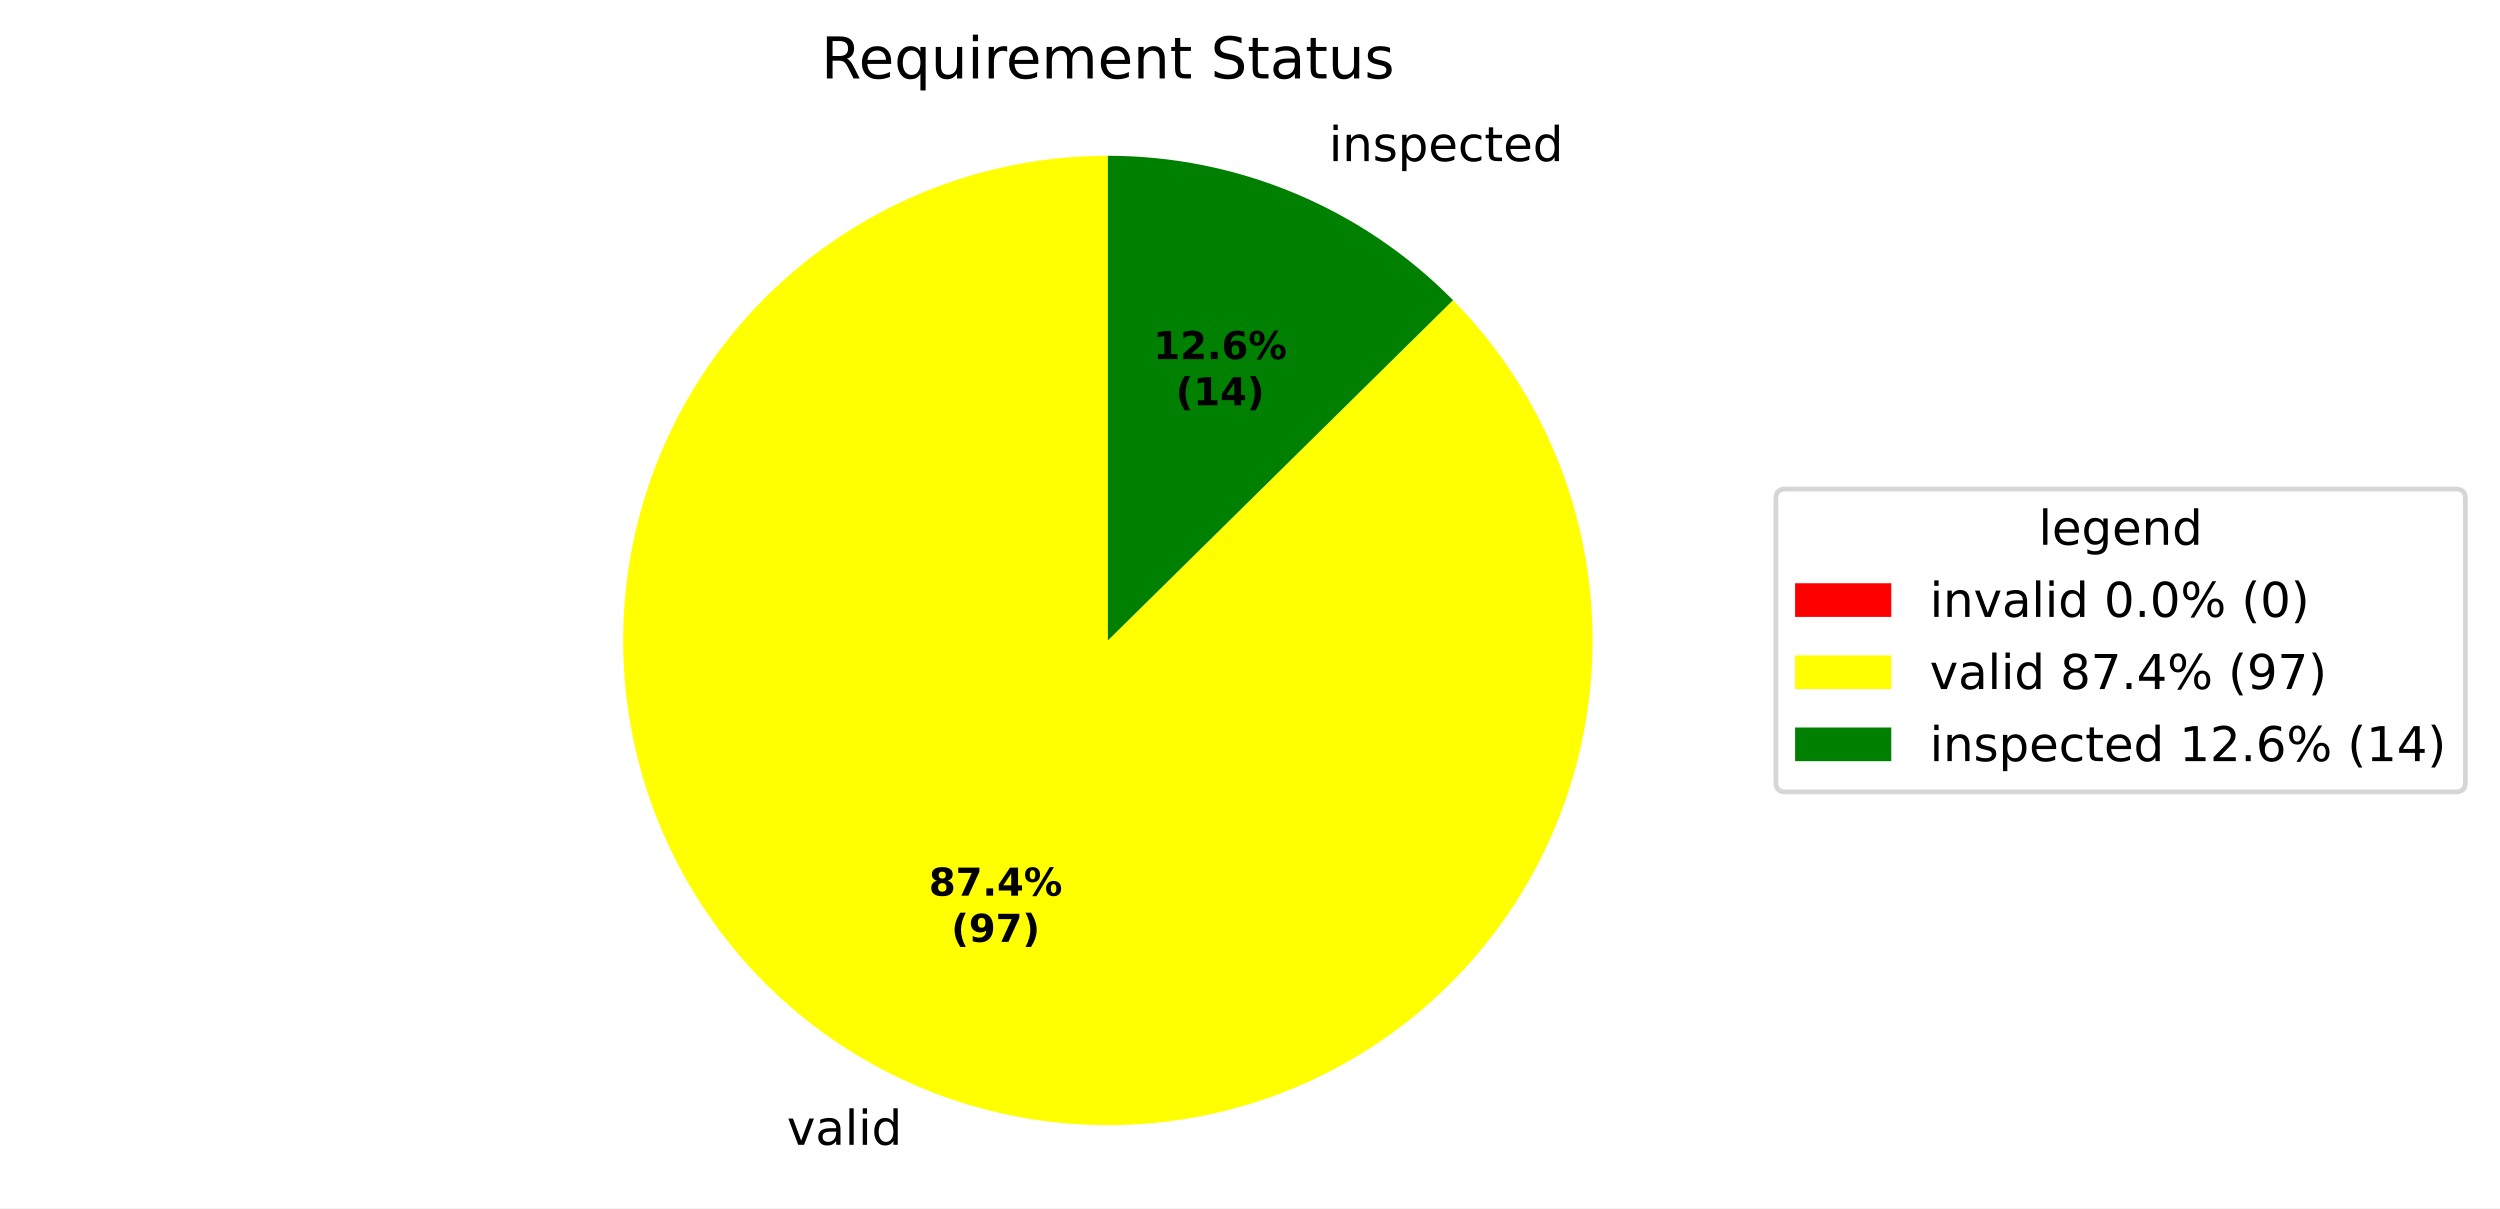
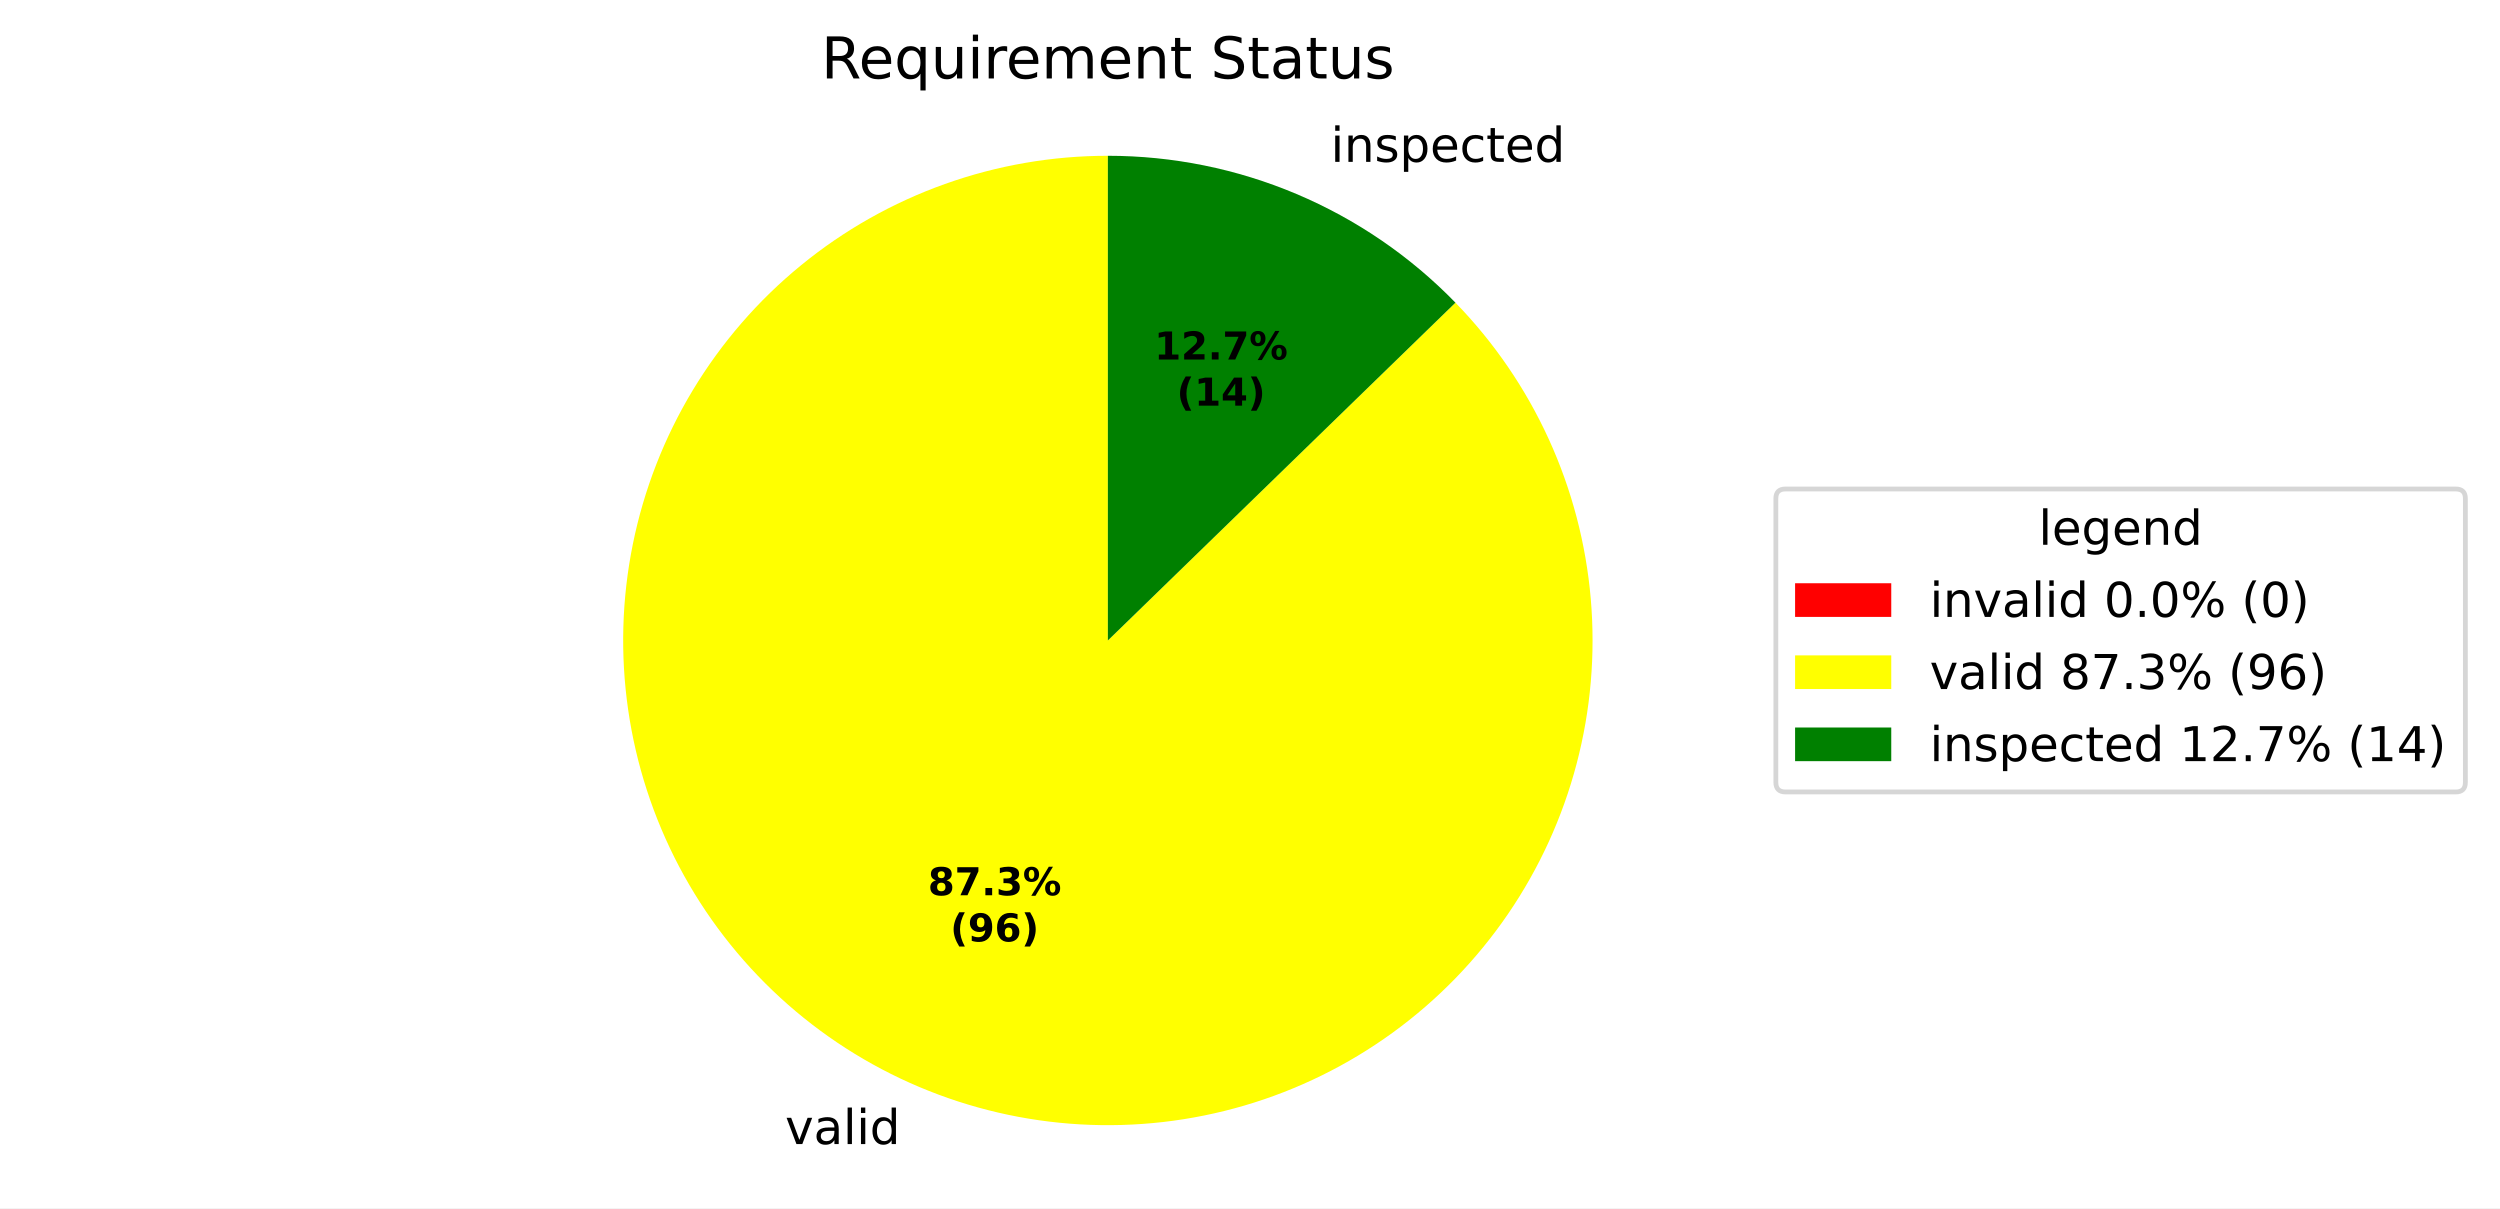
<svg xmlns="http://www.w3.org/2000/svg" xmlns:xlink="http://www.w3.org/1999/xlink" width="519.918pt" height="251.278pt" viewBox="0 0 519.918 251.278" version="1.1">
  <defs>
    <style type="text/css">*{stroke-linejoin: round; stroke-linecap: butt}</style>
  </defs>
  <g id="figure_1">
    <g id="patch_1">
      <path d="M 0 251.278  L 519.918 251.278  L 519.918 0  L 0 0  z " style="fill: #ffffff" />
    </g>
    <g id="axes_1">
      <g id="patch_2">
        <path d="M 230.4 32.398  C 230.4 32.398 230.4 32.398 230.4 32.398  L 230.4 133.198  z " style="fill: #ff0000" />
      </g>
      <g id="patch_3">
-         <path d="M 230.4 32.398  C 218.841 32.398 207.368 34.386 196.483 38.275  C 185.599 42.165 175.464 47.897 166.522 55.222  C 157.581 62.547 149.965 71.356 144.01 81.262  C 138.054 91.168 133.847 102.026 131.572 113.358  C 129.297 124.691 128.988 136.331 130.659 147.768  C 132.329 159.205 135.955 170.271 141.377 180.479  C 146.798 190.687 153.936 199.887 162.476 207.676  C 171.016 215.465 180.833 221.727 191.496 226.188  C 202.159 230.649 213.511 233.243 225.053 233.856  C 236.596 234.469 248.158 233.093 259.234 229.786  C 270.31 226.48 280.735 221.293 290.052 214.453  C 299.369 207.612 307.441 199.22 313.914 189.644  C 320.386 180.067 325.164 169.448 328.037 158.252  C 330.91 147.056 331.836 135.449 330.774 123.939  C 329.712 112.429 326.679 101.187 321.806 90.706  C 316.933 80.224 310.294 70.659 302.179 62.428  L 230.4 133.198  z " style="fill: #ffff00" />
+         <path d="M 230.4 32.398  C 218.857 32.398 207.398 34.381 196.526 38.26  C 185.654 42.139 175.529 47.857 166.592 55.165  C 157.656 62.472 150.041 71.26 144.08 81.145  C 138.119 91.031 133.9 101.867 131.608 113.18  C 129.315 124.494 128.983 136.117 130.626 147.543  C 132.269 158.969 135.862 170.029 141.249 180.238  C 146.636 190.448 153.737 199.656 162.242 207.462  C 170.746 215.267 180.529 221.554 191.162 226.047  C 201.795 230.541 213.121 233.175 224.645 233.834  C 236.17 234.493 247.723 233.167 258.799 229.915  C 269.875 226.663 280.31 221.532 289.649 214.747  C 298.988 207.962 307.092 199.623 313.608 190.094  C 320.123 180.565 324.954 169.988 327.888 158.823  C 330.823 147.659 331.818 136.073 330.83 124.572  C 329.842 113.071 326.886 101.825 322.091 91.324  C 317.296 80.824 310.732 71.225 302.687 62.947  L 230.4 133.198  z " style="fill: #ffff00" />
      </g>
      <g id="patch_4">
-         <path d="M 302.179 62.428  C 292.801 52.916 281.626 45.363 269.304 40.208  C 256.982 35.053 243.757 32.398 230.4 32.398  L 230.4 133.198  z " style="fill: #008000" />
+         <path d="M 302.687 62.947  C 293.293 53.28 282.054 45.596 269.638 40.349  C 257.222 35.102 243.879 32.398 230.4 32.398  L 230.4 133.198  z " style="fill: #008000" />
      </g>
      <g id="matplotlib.axis_1" />
      <g id="matplotlib.axis_2" />
      <g id="text_1">
-         <g transform="translate(160.4762 238.0852) scale(0.1 -0.1)">
+         <g transform="translate(160.108 237.9304) scale(0.1 -0.1)">
          <defs>
            <path id="DejaVuSans-3" transform="scale(0.015625)" />
            <path id="DejaVuSans-59" d="M 191 3500  L 800 3500  L 1894 563  L 2988 3500  L 3597 3500  L 2284 0  L 1503 0  L 191 3500  z " transform="scale(0.015625)" />
            <path id="DejaVuSans-44" d="M 2194 1759  Q 1497 1759 1228 1600  Q 959 1441 959 1056  Q 959 750 1161 570  Q 1363 391 1709 391  Q 2188 391 2477 730  Q 2766 1069 2766 1631  L 2766 1759  L 2194 1759  z M 3341 1997  L 3341 0  L 2766 0  L 2766 531  Q 2569 213 2275 61  Q 1981 -91 1556 -91  Q 1019 -91 701 211  Q 384 513 384 1019  Q 384 1609 779 1909  Q 1175 2209 1959 2209  L 2766 2209  L 2766 2266  Q 2766 2663 2505 2880  Q 2244 3097 1772 3097  Q 1472 3097 1187 3025  Q 903 2953 641 2809  L 641 3341  Q 956 3463 1253 3523  Q 1550 3584 1831 3584  Q 2591 3584 2966 3190  Q 3341 2797 3341 1997  z " transform="scale(0.015625)" />
            <path id="DejaVuSans-4f" d="M 603 4863  L 1178 4863  L 1178 0  L 603 0  L 603 4863  z " transform="scale(0.015625)" />
            <path id="DejaVuSans-4c" d="M 603 3500  L 1178 3500  L 1178 0  L 603 0  L 603 3500  z M 603 4863  L 1178 4863  L 1178 4134  L 603 4134  L 603 4863  z " transform="scale(0.015625)" />
            <path id="DejaVuSans-47" d="M 2906 2969  L 2906 4863  L 3481 4863  L 3481 0  L 2906 0  L 2906 525  Q 2725 213 2448 61  Q 2172 -91 1784 -91  Q 1150 -91 751 415  Q 353 922 353 1747  Q 353 2572 751 3078  Q 1150 3584 1784 3584  Q 2172 3584 2448 3432  Q 2725 3281 2906 2969  z M 947 1747  Q 947 1113 1208 752  Q 1469 391 1925 391  Q 2381 391 2643 752  Q 2906 1113 2906 1747  Q 2906 2381 2643 2742  Q 2381 3103 1925 3103  Q 1469 3103 1208 2742  Q 947 2381 947 1747  z " transform="scale(0.015625)" />
          </defs>
          <use xlink:href="#DejaVuSans-3" />
          <use xlink:href="#DejaVuSans-59" transform="translate(31.78125 0)" />
          <use xlink:href="#DejaVuSans-44" transform="translate(90.96875 0)" />
          <use xlink:href="#DejaVuSans-4f" transform="translate(152.25 0)" />
          <use xlink:href="#DejaVuSans-4c" transform="translate(180.0312 0)" />
          <use xlink:href="#DejaVuSans-47" transform="translate(207.8125 0)" />
        </g>
      </g>
      <g id="text_2">
-         <g transform="translate(273.1941 33.50717) scale(0.1 -0.1)">
+         <g transform="translate(273.5623 33.66198) scale(0.1 -0.1)">
          <defs>
            <path id="DejaVuSans-51" d="M 3513 2113  L 3513 0  L 2938 0  L 2938 2094  Q 2938 2591 2744 2837  Q 2550 3084 2163 3084  Q 1697 3084 1428 2787  Q 1159 2491 1159 1978  L 1159 0  L 581 0  L 581 3500  L 1159 3500  L 1159 2956  Q 1366 3272 1645 3428  Q 1925 3584 2291 3584  Q 2894 3584 3203 3211  Q 3513 2838 3513 2113  z " transform="scale(0.015625)" />
            <path id="DejaVuSans-56" d="M 2834 3397  L 2834 2853  Q 2591 2978 2328 3040  Q 2066 3103 1784 3103  Q 1356 3103 1142 2972  Q 928 2841 928 2578  Q 928 2378 1081 2264  Q 1234 2150 1697 2047  L 1894 2003  Q 2506 1872 2764 1633  Q 3022 1394 3022 966  Q 3022 478 2636 193  Q 2250 -91 1575 -91  Q 1294 -91 989 -36  Q 684 19 347 128  L 347 722  Q 666 556 975 473  Q 1284 391 1588 391  Q 1994 391 2212 530  Q 2431 669 2431 922  Q 2431 1156 2273 1281  Q 2116 1406 1581 1522  L 1381 1569  Q 847 1681 609 1914  Q 372 2147 372 2553  Q 372 3047 722 3315  Q 1072 3584 1716 3584  Q 2034 3584 2315 3537  Q 2597 3491 2834 3397  z " transform="scale(0.015625)" />
            <path id="DejaVuSans-53" d="M 1159 525  L 1159 -1331  L 581 -1331  L 581 3500  L 1159 3500  L 1159 2969  Q 1341 3281 1617 3432  Q 1894 3584 2278 3584  Q 2916 3584 3314 3078  Q 3713 2572 3713 1747  Q 3713 922 3314 415  Q 2916 -91 2278 -91  Q 1894 -91 1617 61  Q 1341 213 1159 525  z M 3116 1747  Q 3116 2381 2855 2742  Q 2594 3103 2138 3103  Q 1681 3103 1420 2742  Q 1159 2381 1159 1747  Q 1159 1113 1420 752  Q 1681 391 2138 391  Q 2594 391 2855 752  Q 3116 1113 3116 1747  z " transform="scale(0.015625)" />
            <path id="DejaVuSans-48" d="M 3597 1894  L 3597 1613  L 953 1613  Q 991 1019 1311 708  Q 1631 397 2203 397  Q 2534 397 2845 478  Q 3156 559 3463 722  L 3463 178  Q 3153 47 2828 -22  Q 2503 -91 2169 -91  Q 1331 -91 842 396  Q 353 884 353 1716  Q 353 2575 817 3079  Q 1281 3584 2069 3584  Q 2775 3584 3186 3129  Q 3597 2675 3597 1894  z M 3022 2063  Q 3016 2534 2758 2815  Q 2500 3097 2075 3097  Q 1594 3097 1305 2825  Q 1016 2553 972 2059  L 3022 2063  z " transform="scale(0.015625)" />
            <path id="DejaVuSans-46" d="M 3122 3366  L 3122 2828  Q 2878 2963 2633 3030  Q 2388 3097 2138 3097  Q 1578 3097 1268 2742  Q 959 2388 959 1747  Q 959 1106 1268 751  Q 1578 397 2138 397  Q 2388 397 2633 464  Q 2878 531 3122 666  L 3122 134  Q 2881 22 2623 -34  Q 2366 -91 2075 -91  Q 1284 -91 818 406  Q 353 903 353 1747  Q 353 2603 823 3093  Q 1294 3584 2113 3584  Q 2378 3584 2631 3529  Q 2884 3475 3122 3366  z " transform="scale(0.015625)" />
            <path id="DejaVuSans-57" d="M 1172 4494  L 1172 3500  L 2356 3500  L 2356 3053  L 1172 3053  L 1172 1153  Q 1172 725 1289 603  Q 1406 481 1766 481  L 2356 481  L 2356 0  L 1766 0  Q 1100 0 847 248  Q 594 497 594 1153  L 594 3053  L 172 3053  L 172 3500  L 594 3500  L 594 4494  L 1172 4494  z " transform="scale(0.015625)" />
          </defs>
          <use xlink:href="#DejaVuSans-3" />
          <use xlink:href="#DejaVuSans-4c" transform="translate(31.78125 0)" />
          <use xlink:href="#DejaVuSans-51" transform="translate(59.5625 0)" />
          <use xlink:href="#DejaVuSans-56" transform="translate(122.9375 0)" />
          <use xlink:href="#DejaVuSans-53" transform="translate(175.0312 0)" />
          <use xlink:href="#DejaVuSans-48" transform="translate(238.5156 0)" />
          <use xlink:href="#DejaVuSans-46" transform="translate(300.0469 0)" />
          <use xlink:href="#DejaVuSans-57" transform="translate(355.0312 0)" />
          <use xlink:href="#DejaVuSans-48" transform="translate(394.2344 0)" />
          <use xlink:href="#DejaVuSans-47" transform="translate(455.7656 0)" />
        </g>
      </g>
      <g id="text_3">
-         <g transform="translate(193.1809 186.2695) scale(0.08 -0.08)">
+         <g transform="translate(192.9801 186.185) scale(0.08 -0.08)">
          <defs>
            <path id="DejaVuSans-Bold-1b" d="M 2228 2088  Q 1891 2088 1709 1903  Q 1528 1719 1528 1375  Q 1528 1031 1709 848  Q 1891 666 2228 666  Q 2563 666 2741 848  Q 2919 1031 2919 1375  Q 2919 1722 2741 1905  Q 2563 2088 2228 2088  z M 1350 2484  Q 925 2613 709 2878  Q 494 3144 494 3541  Q 494 4131 934 4440  Q 1375 4750 2228 4750  Q 3075 4750 3515 4442  Q 3956 4134 3956 3541  Q 3956 3144 3739 2878  Q 3522 2613 3097 2484  Q 3572 2353 3814 2058  Q 4056 1763 4056 1313  Q 4056 619 3595 264  Q 3134 -91 2228 -91  Q 1319 -91 855 264  Q 391 619 391 1313  Q 391 1763 633 2058  Q 875 2353 1350 2484  z M 1631 3419  Q 1631 3141 1786 2991  Q 1941 2841 2228 2841  Q 2509 2841 2662 2991  Q 2816 3141 2816 3419  Q 2816 3697 2662 3845  Q 2509 3994 2228 3994  Q 1941 3994 1786 3844  Q 1631 3694 1631 3419  z " transform="scale(0.015625)" />
            <path id="DejaVuSans-Bold-1a" d="M 428 4666  L 3944 4666  L 3944 3988  L 2125 0  L 953 0  L 2675 3781  L 428 3781  L 428 4666  z " transform="scale(0.015625)" />
            <path id="DejaVuSans-Bold-11" d="M 653 1209  L 1778 1209  L 1778 0  L 653 0  L 653 1209  z " transform="scale(0.015625)" />
-             <path id="DejaVuSans-Bold-17" d="M 2356 3675  L 1038 1722  L 2356 1722  L 2356 3675  z M 2156 4666  L 3494 4666  L 3494 1722  L 4159 1722  L 4159 850  L 3494 850  L 3494 0  L 2356 0  L 2356 850  L 288 850  L 288 1881  L 2156 4666  z " transform="scale(0.015625)" />
+             <path id="DejaVuSans-Bold-16" d="M 2981 2516  Q 3453 2394 3698 2092  Q 3944 1791 3944 1325  Q 3944 631 3412 270  Q 2881 -91 1863 -91  Q 1503 -91 1142 -33  Q 781 25 428 141  L 428 1069  Q 766 900 1098 814  Q 1431 728 1753 728  Q 2231 728 2486 893  Q 2741 1059 2741 1369  Q 2741 1688 2480 1852  Q 2219 2016 1709 2016  L 1228 2016  L 1228 2791  L 1734 2791  Q 2188 2791 2409 2933  Q 2631 3075 2631 3366  Q 2631 3634 2415 3781  Q 2200 3928 1806 3928  Q 1516 3928 1219 3862  Q 922 3797 628 3669  L 628 4550  Q 984 4650 1334 4700  Q 1684 4750 2022 4750  Q 2931 4750 3382 4451  Q 3834 4153 3834 3553  Q 3834 3144 3618 2883  Q 3403 2622 2981 2516  z " transform="scale(0.015625)" />
            <path id="DejaVuSans-Bold-8" d="M 4959 1925  Q 4738 1925 4616 1733  Q 4494 1541 4494 1184  Q 4494 825 4614 633  Q 4734 441 4959 441  Q 5184 441 5303 633  Q 5422 825 5422 1184  Q 5422 1541 5301 1733  Q 5181 1925 4959 1925  z M 4959 2450  Q 5541 2450 5875 2112  Q 6209 1775 6209 1184  Q 6209 594 5875 251  Q 5541 -91 4959 -91  Q 4378 -91 4042 251  Q 3706 594 3706 1184  Q 3706 1772 4042 2111  Q 4378 2450 4959 2450  z M 2094 -91  L 1403 -91  L 4319 4750  L 5013 4750  L 2094 -91  z M 1453 4750  Q 2034 4750 2367 4411  Q 2700 4072 2700 3481  Q 2700 2891 2367 2550  Q 2034 2209 1453 2209  Q 872 2209 539 2550  Q 206 2891 206 3481  Q 206 4072 539 4411  Q 872 4750 1453 4750  z M 1453 4225  Q 1228 4225 1106 4031  Q 984 3838 984 3481  Q 984 3122 1106 2926  Q 1228 2731 1453 2731  Q 1678 2731 1798 2926  Q 1919 3122 1919 3481  Q 1919 3838 1797 4031  Q 1675 4225 1453 4225  z " transform="scale(0.015625)" />
          </defs>
          <use xlink:href="#DejaVuSans-Bold-1b" />
          <use xlink:href="#DejaVuSans-Bold-1a" transform="translate(69.57812 0)" />
          <use xlink:href="#DejaVuSans-Bold-11" transform="translate(139.1562 0)" />
-           <use xlink:href="#DejaVuSans-Bold-17" transform="translate(177.1406 0)" />
+           <use xlink:href="#DejaVuSans-Bold-16" transform="translate(177.1406 0)" />
          <use xlink:href="#DejaVuSans-Bold-8" transform="translate(246.7188 0)" />
        </g>
-         <g transform="translate(197.8353 195.871) scale(0.08 -0.08)">
+         <g transform="translate(197.6344 195.7866) scale(0.08 -0.08)">
          <defs>
            <path id="DejaVuSans-Bold-b" d="M 2413 -844  L 1484 -844  Q 1006 -72 778 623  Q 550 1319 550 2003  Q 550 2688 779 3389  Q 1009 4091 1484 4856  L 2413 4856  Q 2013 4116 1813 3408  Q 1613 2700 1613 2009  Q 1613 1319 1811 609  Q 2009 -100 2413 -844  z " transform="scale(0.015625)" />
            <path id="DejaVuSans-Bold-1c" d="M 641 103  L 641 966  Q 928 831 1190 764  Q 1453 697 1709 697  Q 2247 697 2547 995  Q 2847 1294 2900 1881  Q 2688 1725 2447 1647  Q 2206 1569 1925 1569  Q 1209 1569 770 1986  Q 331 2403 331 3084  Q 331 3838 820 4291  Q 1309 4744 2131 4744  Q 3044 4744 3544 4128  Q 4044 3513 4044 2388  Q 4044 1231 3459 570  Q 2875 -91 1856 -91  Q 1528 -91 1228 -42  Q 928 6 641 103  z M 2125 2350  Q 2441 2350 2600 2554  Q 2759 2759 2759 3169  Q 2759 3575 2600 3781  Q 2441 3988 2125 3988  Q 1809 3988 1650 3781  Q 1491 3575 1491 3169  Q 1491 2759 1650 2554  Q 1809 2350 2125 2350  z " transform="scale(0.015625)" />
+             <path id="DejaVuSans-Bold-19" d="M 2316 2303  Q 2000 2303 1842 2098  Q 1684 1894 1684 1484  Q 1684 1075 1842 870  Q 2000 666 2316 666  Q 2634 666 2792 870  Q 2950 1075 2950 1484  Q 2950 1894 2792 2098  Q 2634 2303 2316 2303  z M 3803 4544  L 3803 3681  Q 3506 3822 3243 3889  Q 2981 3956 2731 3956  Q 2194 3956 1894 3657  Q 1594 3359 1544 2772  Q 1750 2925 1990 3001  Q 2231 3078 2516 3078  Q 3231 3078 3670 2659  Q 4109 2241 4109 1563  Q 4109 813 3618 361  Q 3128 -91 2303 -91  Q 1394 -91 895 523  Q 397 1138 397 2266  Q 397 3422 980 4083  Q 1563 4744 2578 4744  Q 2900 4744 3203 4694  Q 3506 4644 3803 4544  z " transform="scale(0.015625)" />
            <path id="DejaVuSans-Bold-c" d="M 513 -844  Q 913 -100 1113 609  Q 1313 1319 1313 2009  Q 1313 2700 1113 3408  Q 913 4116 513 4856  L 1441 4856  Q 1916 4091 2145 3389  Q 2375 2688 2375 2003  Q 2375 1319 2147 623  Q 1919 -72 1441 -844  L 513 -844  z " transform="scale(0.015625)" />
          </defs>
          <use xlink:href="#DejaVuSans-Bold-b" />
          <use xlink:href="#DejaVuSans-Bold-1c" transform="translate(45.70312 0)" />
-           <use xlink:href="#DejaVuSans-Bold-1a" transform="translate(115.2812 0)" />
+           <use xlink:href="#DejaVuSans-Bold-19" transform="translate(115.2812 0)" />
          <use xlink:href="#DejaVuSans-Bold-c" transform="translate(184.8594 0)" />
        </g>
      </g>
      <g id="text_4">
-         <g transform="translate(239.8654 74.68147) scale(0.08 -0.08)">
+         <g transform="translate(240.0662 74.76591) scale(0.08 -0.08)">
          <defs>
            <path id="DejaVuSans-Bold-14" d="M 750 831  L 1813 831  L 1813 3847  L 722 3622  L 722 4441  L 1806 4666  L 2950 4666  L 2950 831  L 4013 831  L 4013 0  L 750 0  L 750 831  z " transform="scale(0.015625)" />
            <path id="DejaVuSans-Bold-15" d="M 1844 884  L 3897 884  L 3897 0  L 506 0  L 506 884  L 2209 2388  Q 2438 2594 2547 2791  Q 2656 2988 2656 3200  Q 2656 3528 2436 3728  Q 2216 3928 1850 3928  Q 1569 3928 1234 3808  Q 900 3688 519 3450  L 519 4475  Q 925 4609 1322 4679  Q 1719 4750 2100 4750  Q 2938 4750 3402 4381  Q 3866 4013 3866 3353  Q 3866 2972 3669 2642  Q 3472 2313 2841 1759  L 1844 884  z " transform="scale(0.015625)" />
-             <path id="DejaVuSans-Bold-19" d="M 2316 2303  Q 2000 2303 1842 2098  Q 1684 1894 1684 1484  Q 1684 1075 1842 870  Q 2000 666 2316 666  Q 2634 666 2792 870  Q 2950 1075 2950 1484  Q 2950 1894 2792 2098  Q 2634 2303 2316 2303  z M 3803 4544  L 3803 3681  Q 3506 3822 3243 3889  Q 2981 3956 2731 3956  Q 2194 3956 1894 3657  Q 1594 3359 1544 2772  Q 1750 2925 1990 3001  Q 2231 3078 2516 3078  Q 3231 3078 3670 2659  Q 4109 2241 4109 1563  Q 4109 813 3618 361  Q 3128 -91 2303 -91  Q 1394 -91 895 523  Q 397 1138 397 2266  Q 397 3422 980 4083  Q 1563 4744 2578 4744  Q 2900 4744 3203 4694  Q 3506 4644 3803 4544  z " transform="scale(0.015625)" />
          </defs>
          <use xlink:href="#DejaVuSans-Bold-14" />
          <use xlink:href="#DejaVuSans-Bold-15" transform="translate(69.57812 0)" />
          <use xlink:href="#DejaVuSans-Bold-11" transform="translate(139.1562 0)" />
-           <use xlink:href="#DejaVuSans-Bold-19" transform="translate(177.1406 0)" />
+           <use xlink:href="#DejaVuSans-Bold-1a" transform="translate(177.1406 0)" />
          <use xlink:href="#DejaVuSans-Bold-8" transform="translate(246.7188 0)" />
        </g>
-         <g transform="translate(244.5197 84.28303) scale(0.08 -0.08)">
+         <g transform="translate(244.7206 84.36747) scale(0.08 -0.08)">
+           <defs>
+             <path id="DejaVuSans-Bold-17" d="M 2356 3675  L 1038 1722  L 2356 1722  L 2356 3675  z M 2156 4666  L 3494 4666  L 3494 1722  L 4159 1722  L 4159 850  L 3494 850  L 3494 0  L 2356 0  L 2356 850  L 288 850  L 288 1881  L 2156 4666  z " transform="scale(0.015625)" />
+           </defs>
          <use xlink:href="#DejaVuSans-Bold-b" />
          <use xlink:href="#DejaVuSans-Bold-14" transform="translate(45.70312 0)" />
          <use xlink:href="#DejaVuSans-Bold-17" transform="translate(115.2812 0)" />
          <use xlink:href="#DejaVuSans-Bold-c" transform="translate(184.8594 0)" />
        </g>
      </g>
      <g id="text_5">
        <g transform="translate(170.7872 16.31812) scale(0.12 -0.12)">
          <defs>
            <path id="DejaVuSans-35" d="M 2841 2188  Q 3044 2119 3236 1894  Q 3428 1669 3622 1275  L 4263 0  L 3584 0  L 2988 1197  Q 2756 1666 2539 1819  Q 2322 1972 1947 1972  L 1259 1972  L 1259 0  L 628 0  L 628 4666  L 2053 4666  Q 2853 4666 3247 4331  Q 3641 3997 3641 3322  Q 3641 2881 3436 2590  Q 3231 2300 2841 2188  z M 1259 4147  L 1259 2491  L 2053 2491  Q 2509 2491 2742 2702  Q 2975 2913 2975 3322  Q 2975 3731 2742 3939  Q 2509 4147 2053 4147  L 1259 4147  z " transform="scale(0.015625)" />
            <path id="DejaVuSans-54" d="M 947 1747  Q 947 1113 1208 752  Q 1469 391 1925 391  Q 2381 391 2643 752  Q 2906 1113 2906 1747  Q 2906 2381 2643 2742  Q 2381 3103 1925 3103  Q 1469 3103 1208 2742  Q 947 2381 947 1747  z M 2906 525  Q 2725 213 2448 61  Q 2172 -91 1784 -91  Q 1150 -91 751 415  Q 353 922 353 1747  Q 353 2572 751 3078  Q 1150 3584 1784 3584  Q 2172 3584 2448 3432  Q 2725 3281 2906 2969  L 2906 3500  L 3481 3500  L 3481 -1331  L 2906 -1331  L 2906 525  z " transform="scale(0.015625)" />
            <path id="DejaVuSans-58" d="M 544 1381  L 544 3500  L 1119 3500  L 1119 1403  Q 1119 906 1312 657  Q 1506 409 1894 409  Q 2359 409 2629 706  Q 2900 1003 2900 1516  L 2900 3500  L 3475 3500  L 3475 0  L 2900 0  L 2900 538  Q 2691 219 2414 64  Q 2138 -91 1772 -91  Q 1169 -91 856 284  Q 544 659 544 1381  z M 1991 3584  L 1991 3584  z " transform="scale(0.015625)" />
            <path id="DejaVuSans-55" d="M 2631 2963  Q 2534 3019 2420 3045  Q 2306 3072 2169 3072  Q 1681 3072 1420 2755  Q 1159 2438 1159 1844  L 1159 0  L 581 0  L 581 3500  L 1159 3500  L 1159 2956  Q 1341 3275 1631 3429  Q 1922 3584 2338 3584  Q 2397 3584 2469 3576  Q 2541 3569 2628 3553  L 2631 2963  z " transform="scale(0.015625)" />
            <path id="DejaVuSans-50" d="M 3328 2828  Q 3544 3216 3844 3400  Q 4144 3584 4550 3584  Q 5097 3584 5394 3201  Q 5691 2819 5691 2113  L 5691 0  L 5113 0  L 5113 2094  Q 5113 2597 4934 2840  Q 4756 3084 4391 3084  Q 3944 3084 3684 2787  Q 3425 2491 3425 1978  L 3425 0  L 2847 0  L 2847 2094  Q 2847 2600 2669 2842  Q 2491 3084 2119 3084  Q 1678 3084 1418 2786  Q 1159 2488 1159 1978  L 1159 0  L 581 0  L 581 3500  L 1159 3500  L 1159 2956  Q 1356 3278 1631 3431  Q 1906 3584 2284 3584  Q 2666 3584 2933 3390  Q 3200 3197 3328 2828  z " transform="scale(0.015625)" />
            <path id="DejaVuSans-36" d="M 3425 4513  L 3425 3897  Q 3066 4069 2747 4153  Q 2428 4238 2131 4238  Q 1616 4238 1336 4038  Q 1056 3838 1056 3469  Q 1056 3159 1242 3001  Q 1428 2844 1947 2747  L 2328 2669  Q 3034 2534 3370 2195  Q 3706 1856 3706 1288  Q 3706 609 3251 259  Q 2797 -91 1919 -91  Q 1588 -91 1214 -16  Q 841 59 441 206  L 441 856  Q 825 641 1194 531  Q 1563 422 1919 422  Q 2459 422 2753 634  Q 3047 847 3047 1241  Q 3047 1584 2836 1778  Q 2625 1972 2144 2069  L 1759 2144  Q 1053 2284 737 2584  Q 422 2884 422 3419  Q 422 4038 858 4394  Q 1294 4750 2059 4750  Q 2388 4750 2728 4690  Q 3069 4631 3425 4513  z " transform="scale(0.015625)" />
          </defs>
          <use xlink:href="#DejaVuSans-35" />
          <use xlink:href="#DejaVuSans-48" transform="translate(65 0)" />
          <use xlink:href="#DejaVuSans-54" transform="translate(126.5312 0)" />
          <use xlink:href="#DejaVuSans-58" transform="translate(190.0156 0)" />
          <use xlink:href="#DejaVuSans-4c" transform="translate(253.3906 0)" />
          <use xlink:href="#DejaVuSans-55" transform="translate(281.1719 0)" />
          <use xlink:href="#DejaVuSans-48" transform="translate(320.0781 0)" />
          <use xlink:href="#DejaVuSans-50" transform="translate(381.6094 0)" />
          <use xlink:href="#DejaVuSans-48" transform="translate(479.0156 0)" />
          <use xlink:href="#DejaVuSans-51" transform="translate(540.5469 0)" />
          <use xlink:href="#DejaVuSans-57" transform="translate(603.9219 0)" />
          <use xlink:href="#DejaVuSans-3" transform="translate(643.125 0)" />
          <use xlink:href="#DejaVuSans-36" transform="translate(674.9062 0)" />
          <use xlink:href="#DejaVuSans-57" transform="translate(738.3906 0)" />
          <use xlink:href="#DejaVuSans-44" transform="translate(777.5938 0)" />
          <use xlink:href="#DejaVuSans-57" transform="translate(838.875 0)" />
          <use xlink:href="#DejaVuSans-58" transform="translate(878.0781 0)" />
          <use xlink:href="#DejaVuSans-56" transform="translate(941.4531 0)" />
        </g>
      </g>
      <g id="legend_1">
        <g id="patch_5">
          <path d="M 371.32 164.7  L 510.718 164.7  Q 512.718 164.7 512.718 162.7  L 512.718 103.697  Q 512.718 101.697 510.718 101.697  L 371.32 101.697  Q 369.32 101.697 369.32 103.697  L 369.32 162.7  Q 369.32 164.7 371.32 164.7  z " style="fill: #ffffff; opacity: 0.8; stroke: #cccccc; stroke-linejoin: miter" />
        </g>
        <g id="text_6">
          <g transform="translate(423.9598 113.295) scale(0.1 -0.1)">
            <defs>
              <path id="DejaVuSans-4a" d="M 2906 1791  Q 2906 2416 2648 2759  Q 2391 3103 1925 3103  Q 1463 3103 1205 2759  Q 947 2416 947 1791  Q 947 1169 1205 825  Q 1463 481 1925 481  Q 2391 481 2648 825  Q 2906 1169 2906 1791  z M 3481 434  Q 3481 -459 3084 -895  Q 2688 -1331 1869 -1331  Q 1566 -1331 1297 -1286  Q 1028 -1241 775 -1147  L 775 -588  Q 1028 -725 1275 -790  Q 1522 -856 1778 -856  Q 2344 -856 2625 -561  Q 2906 -266 2906 331  L 2906 616  Q 2728 306 2450 153  Q 2172 0 1784 0  Q 1141 0 747 490  Q 353 981 353 1791  Q 353 2603 747 3093  Q 1141 3584 1784 3584  Q 2172 3584 2450 3431  Q 2728 3278 2906 2969  L 2906 3500  L 3481 3500  L 3481 434  z " transform="scale(0.015625)" />
            </defs>
            <use xlink:href="#DejaVuSans-4f" />
            <use xlink:href="#DejaVuSans-48" transform="translate(27.78125 0)" />
            <use xlink:href="#DejaVuSans-4a" transform="translate(89.3125 0)" />
            <use xlink:href="#DejaVuSans-48" transform="translate(152.7969 0)" />
            <use xlink:href="#DejaVuSans-51" transform="translate(214.3281 0)" />
            <use xlink:href="#DejaVuSans-47" transform="translate(277.7031 0)" />
          </g>
        </g>
        <g id="patch_6">
          <path d="M 373.32 128.296  L 393.32 128.296  L 393.32 121.296  L 373.32 121.296  z " style="fill: #ff0000" />
        </g>
        <g id="text_7">
          <g transform="translate(401.32 128.2958) scale(0.1 -0.1)">
            <defs>
              <path id="DejaVuSans-13" d="M 2034 4250  Q 1547 4250 1301 3770  Q 1056 3291 1056 2328  Q 1056 1369 1301 889  Q 1547 409 2034 409  Q 2525 409 2770 889  Q 3016 1369 3016 2328  Q 3016 3291 2770 3770  Q 2525 4250 2034 4250  z M 2034 4750  Q 2819 4750 3233 4129  Q 3647 3509 3647 2328  Q 3647 1150 3233 529  Q 2819 -91 2034 -91  Q 1250 -91 836 529  Q 422 1150 422 2328  Q 422 3509 836 4129  Q 1250 4750 2034 4750  z " transform="scale(0.015625)" />
              <path id="DejaVuSans-11" d="M 684 794  L 1344 794  L 1344 0  L 684 0  L 684 794  z " transform="scale(0.015625)" />
              <path id="DejaVuSans-8" d="M 4653 2053  Q 4381 2053 4226 1822  Q 4072 1591 4072 1178  Q 4072 772 4226 539  Q 4381 306 4653 306  Q 4919 306 5073 539  Q 5228 772 5228 1178  Q 5228 1588 5073 1820  Q 4919 2053 4653 2053  z M 4653 2450  Q 5147 2450 5437 2106  Q 5728 1763 5728 1178  Q 5728 594 5436 251  Q 5144 -91 4653 -91  Q 4153 -91 3862 251  Q 3572 594 3572 1178  Q 3572 1766 3864 2108  Q 4156 2450 4653 2450  z M 1428 4353  Q 1159 4353 1004 4120  Q 850 3888 850 3481  Q 850 3069 1003 2837  Q 1156 2606 1428 2606  Q 1700 2606 1854 2837  Q 2009 3069 2009 3481  Q 2009 3884 1853 4118  Q 1697 4353 1428 4353  z M 4250 4750  L 4750 4750  L 1831 -91  L 1331 -91  L 4250 4750  z M 1428 4750  Q 1922 4750 2215 4408  Q 2509 4066 2509 3481  Q 2509 2891 2217 2550  Q 1925 2209 1428 2209  Q 931 2209 642 2551  Q 353 2894 353 3481  Q 353 4063 643 4406  Q 934 4750 1428 4750  z " transform="scale(0.015625)" />
              <path id="DejaVuSans-b" d="M 1984 4856  Q 1566 4138 1362 3434  Q 1159 2731 1159 2009  Q 1159 1288 1364 580  Q 1569 -128 1984 -844  L 1484 -844  Q 1016 -109 783 600  Q 550 1309 550 2009  Q 550 2706 781 3412  Q 1013 4119 1484 4856  L 1984 4856  z " transform="scale(0.015625)" />
              <path id="DejaVuSans-c" d="M 513 4856  L 1013 4856  Q 1481 4119 1714 3412  Q 1947 2706 1947 2009  Q 1947 1309 1714 600  Q 1481 -109 1013 -844  L 513 -844  Q 928 -128 1133 580  Q 1338 1288 1338 2009  Q 1338 2731 1133 3434  Q 928 4138 513 4856  z " transform="scale(0.015625)" />
            </defs>
            <use xlink:href="#DejaVuSans-4c" />
            <use xlink:href="#DejaVuSans-51" transform="translate(27.78125 0)" />
            <use xlink:href="#DejaVuSans-59" transform="translate(91.15625 0)" />
            <use xlink:href="#DejaVuSans-44" transform="translate(150.3438 0)" />
            <use xlink:href="#DejaVuSans-4f" transform="translate(211.625 0)" />
            <use xlink:href="#DejaVuSans-4c" transform="translate(239.4062 0)" />
            <use xlink:href="#DejaVuSans-47" transform="translate(267.1875 0)" />
            <use xlink:href="#DejaVuSans-3" transform="translate(330.6719 0)" />
            <use xlink:href="#DejaVuSans-13" transform="translate(362.4531 0)" />
            <use xlink:href="#DejaVuSans-11" transform="translate(426.0781 0)" />
            <use xlink:href="#DejaVuSans-13" transform="translate(457.8594 0)" />
            <use xlink:href="#DejaVuSans-8" transform="translate(521.4844 0)" />
            <use xlink:href="#DejaVuSans-3" transform="translate(616.5 0)" />
            <use xlink:href="#DejaVuSans-b" transform="translate(648.2812 0)" />
            <use xlink:href="#DejaVuSans-13" transform="translate(687.2969 0)" />
            <use xlink:href="#DejaVuSans-c" transform="translate(750.9219 0)" />
          </g>
        </g>
        <g id="patch_7">
          <path d="M 373.32 143.297  L 393.32 143.297  L 393.32 136.297  L 373.32 136.297  z " style="fill: #ffff00" />
        </g>
        <g id="text_8">
          <g transform="translate(401.32 143.2966) scale(0.1 -0.1)">
            <defs>
              <path id="DejaVuSans-1b" d="M 2034 2216  Q 1584 2216 1326 1975  Q 1069 1734 1069 1313  Q 1069 891 1326 650  Q 1584 409 2034 409  Q 2484 409 2743 651  Q 3003 894 3003 1313  Q 3003 1734 2745 1975  Q 2488 2216 2034 2216  z M 1403 2484  Q 997 2584 770 2862  Q 544 3141 544 3541  Q 544 4100 942 4425  Q 1341 4750 2034 4750  Q 2731 4750 3128 4425  Q 3525 4100 3525 3541  Q 3525 3141 3298 2862  Q 3072 2584 2669 2484  Q 3125 2378 3379 2068  Q 3634 1759 3634 1313  Q 3634 634 3220 271  Q 2806 -91 2034 -91  Q 1263 -91 848 271  Q 434 634 434 1313  Q 434 1759 690 2068  Q 947 2378 1403 2484  z M 1172 3481  Q 1172 3119 1398 2916  Q 1625 2713 2034 2713  Q 2441 2713 2670 2916  Q 2900 3119 2900 3481  Q 2900 3844 2670 4047  Q 2441 4250 2034 4250  Q 1625 4250 1398 4047  Q 1172 3844 1172 3481  z " transform="scale(0.015625)" />
              <path id="DejaVuSans-1a" d="M 525 4666  L 3525 4666  L 3525 4397  L 1831 0  L 1172 0  L 2766 4134  L 525 4134  L 525 4666  z " transform="scale(0.015625)" />
-               <path id="DejaVuSans-17" d="M 2419 4116  L 825 1625  L 2419 1625  L 2419 4116  z M 2253 4666  L 3047 4666  L 3047 1625  L 3713 1625  L 3713 1100  L 3047 1100  L 3047 0  L 2419 0  L 2419 1100  L 313 1100  L 313 1709  L 2253 4666  z " transform="scale(0.015625)" />
+               <path id="DejaVuSans-16" d="M 2597 2516  Q 3050 2419 3304 2112  Q 3559 1806 3559 1356  Q 3559 666 3084 287  Q 2609 -91 1734 -91  Q 1441 -91 1130 -33  Q 819 25 488 141  L 488 750  Q 750 597 1062 519  Q 1375 441 1716 441  Q 2309 441 2620 675  Q 2931 909 2931 1356  Q 2931 1769 2642 2001  Q 2353 2234 1838 2234  L 1294 2234  L 1294 2753  L 1863 2753  Q 2328 2753 2575 2939  Q 2822 3125 2822 3475  Q 2822 3834 2567 4026  Q 2313 4219 1838 4219  Q 1578 4219 1281 4162  Q 984 4106 628 3988  L 628 4550  Q 988 4650 1302 4700  Q 1616 4750 1894 4750  Q 2613 4750 3031 4423  Q 3450 4097 3450 3541  Q 3450 3153 3228 2886  Q 3006 2619 2597 2516  z " transform="scale(0.015625)" />
              <path id="DejaVuSans-1c" d="M 703 97  L 703 672  Q 941 559 1184 500  Q 1428 441 1663 441  Q 2288 441 2617 861  Q 2947 1281 2994 2138  Q 2813 1869 2534 1725  Q 2256 1581 1919 1581  Q 1219 1581 811 2004  Q 403 2428 403 3163  Q 403 3881 828 4315  Q 1253 4750 1959 4750  Q 2769 4750 3195 4129  Q 3622 3509 3622 2328  Q 3622 1225 3098 567  Q 2575 -91 1691 -91  Q 1453 -91 1209 -44  Q 966 3 703 97  z M 1959 2075  Q 2384 2075 2632 2365  Q 2881 2656 2881 3163  Q 2881 3666 2632 3958  Q 2384 4250 1959 4250  Q 1534 4250 1286 3958  Q 1038 3666 1038 3163  Q 1038 2656 1286 2365  Q 1534 2075 1959 2075  z " transform="scale(0.015625)" />
+               <path id="DejaVuSans-19" d="M 2113 2584  Q 1688 2584 1439 2293  Q 1191 2003 1191 1497  Q 1191 994 1439 701  Q 1688 409 2113 409  Q 2538 409 2786 701  Q 3034 994 3034 1497  Q 3034 2003 2786 2293  Q 2538 2584 2113 2584  z M 3366 4563  L 3366 3988  Q 3128 4100 2886 4159  Q 2644 4219 2406 4219  Q 1781 4219 1451 3797  Q 1122 3375 1075 2522  Q 1259 2794 1537 2939  Q 1816 3084 2150 3084  Q 2853 3084 3261 2657  Q 3669 2231 3669 1497  Q 3669 778 3244 343  Q 2819 -91 2113 -91  Q 1303 -91 875 529  Q 447 1150 447 2328  Q 447 3434 972 4092  Q 1497 4750 2381 4750  Q 2619 4750 2861 4703  Q 3103 4656 3366 4563  z " transform="scale(0.015625)" />
            </defs>
            <use xlink:href="#DejaVuSans-59" />
            <use xlink:href="#DejaVuSans-44" transform="translate(59.1875 0)" />
            <use xlink:href="#DejaVuSans-4f" transform="translate(120.4688 0)" />
            <use xlink:href="#DejaVuSans-4c" transform="translate(148.25 0)" />
            <use xlink:href="#DejaVuSans-47" transform="translate(176.0312 0)" />
            <use xlink:href="#DejaVuSans-3" transform="translate(239.5156 0)" />
            <use xlink:href="#DejaVuSans-1b" transform="translate(271.2969 0)" />
            <use xlink:href="#DejaVuSans-1a" transform="translate(334.9219 0)" />
            <use xlink:href="#DejaVuSans-11" transform="translate(398.5469 0)" />
-             <use xlink:href="#DejaVuSans-17" transform="translate(430.3281 0)" />
+             <use xlink:href="#DejaVuSans-16" transform="translate(430.3281 0)" />
            <use xlink:href="#DejaVuSans-8" transform="translate(493.9531 0)" />
            <use xlink:href="#DejaVuSans-3" transform="translate(588.9688 0)" />
            <use xlink:href="#DejaVuSans-b" transform="translate(620.75 0)" />
            <use xlink:href="#DejaVuSans-1c" transform="translate(659.7656 0)" />
-             <use xlink:href="#DejaVuSans-1a" transform="translate(723.3906 0)" />
+             <use xlink:href="#DejaVuSans-19" transform="translate(723.3906 0)" />
            <use xlink:href="#DejaVuSans-c" transform="translate(787.0156 0)" />
          </g>
        </g>
        <g id="patch_8">
          <path d="M 373.32 158.297  L 393.32 158.297  L 393.32 151.297  L 373.32 151.297  z " style="fill: #008000" />
        </g>
        <g id="text_9">
          <g transform="translate(401.32 158.2973) scale(0.1 -0.1)">
            <defs>
              <path id="DejaVuSans-14" d="M 794 531  L 1825 531  L 1825 4091  L 703 3866  L 703 4441  L 1819 4666  L 2450 4666  L 2450 531  L 3481 531  L 3481 0  L 794 0  L 794 531  z " transform="scale(0.015625)" />
              <path id="DejaVuSans-15" d="M 1228 531  L 3431 531  L 3431 0  L 469 0  L 469 531  Q 828 903 1448 1529  Q 2069 2156 2228 2338  Q 2531 2678 2651 2914  Q 2772 3150 2772 3378  Q 2772 3750 2511 3984  Q 2250 4219 1831 4219  Q 1534 4219 1204 4116  Q 875 4013 500 3803  L 500 4441  Q 881 4594 1212 4672  Q 1544 4750 1819 4750  Q 2544 4750 2975 4387  Q 3406 4025 3406 3419  Q 3406 3131 3298 2873  Q 3191 2616 2906 2266  Q 2828 2175 2409 1742  Q 1991 1309 1228 531  z " transform="scale(0.015625)" />
-               <path id="DejaVuSans-19" d="M 2113 2584  Q 1688 2584 1439 2293  Q 1191 2003 1191 1497  Q 1191 994 1439 701  Q 1688 409 2113 409  Q 2538 409 2786 701  Q 3034 994 3034 1497  Q 3034 2003 2786 2293  Q 2538 2584 2113 2584  z M 3366 4563  L 3366 3988  Q 3128 4100 2886 4159  Q 2644 4219 2406 4219  Q 1781 4219 1451 3797  Q 1122 3375 1075 2522  Q 1259 2794 1537 2939  Q 1816 3084 2150 3084  Q 2853 3084 3261 2657  Q 3669 2231 3669 1497  Q 3669 778 3244 343  Q 2819 -91 2113 -91  Q 1303 -91 875 529  Q 447 1150 447 2328  Q 447 3434 972 4092  Q 1497 4750 2381 4750  Q 2619 4750 2861 4703  Q 3103 4656 3366 4563  z " transform="scale(0.015625)" />
+               <path id="DejaVuSans-17" d="M 2419 4116  L 825 1625  L 2419 1625  L 2419 4116  z M 2253 4666  L 3047 4666  L 3047 1625  L 3713 1625  L 3713 1100  L 3047 1100  L 3047 0  L 2419 0  L 2419 1100  L 313 1100  L 313 1709  L 2253 4666  z " transform="scale(0.015625)" />
            </defs>
            <use xlink:href="#DejaVuSans-4c" />
            <use xlink:href="#DejaVuSans-51" transform="translate(27.78125 0)" />
            <use xlink:href="#DejaVuSans-56" transform="translate(91.15625 0)" />
            <use xlink:href="#DejaVuSans-53" transform="translate(143.25 0)" />
            <use xlink:href="#DejaVuSans-48" transform="translate(206.7344 0)" />
            <use xlink:href="#DejaVuSans-46" transform="translate(268.2656 0)" />
            <use xlink:href="#DejaVuSans-57" transform="translate(323.25 0)" />
            <use xlink:href="#DejaVuSans-48" transform="translate(362.4531 0)" />
            <use xlink:href="#DejaVuSans-47" transform="translate(423.9844 0)" />
            <use xlink:href="#DejaVuSans-3" transform="translate(487.4688 0)" />
            <use xlink:href="#DejaVuSans-14" transform="translate(519.25 0)" />
            <use xlink:href="#DejaVuSans-15" transform="translate(582.875 0)" />
            <use xlink:href="#DejaVuSans-11" transform="translate(646.5 0)" />
-             <use xlink:href="#DejaVuSans-19" transform="translate(678.2812 0)" />
+             <use xlink:href="#DejaVuSans-1a" transform="translate(678.2812 0)" />
            <use xlink:href="#DejaVuSans-8" transform="translate(741.9062 0)" />
            <use xlink:href="#DejaVuSans-3" transform="translate(836.9219 0)" />
            <use xlink:href="#DejaVuSans-b" transform="translate(868.7031 0)" />
            <use xlink:href="#DejaVuSans-14" transform="translate(907.7188 0)" />
            <use xlink:href="#DejaVuSans-17" transform="translate(971.3438 0)" />
            <use xlink:href="#DejaVuSans-c" transform="translate(1034.969 0)" />
          </g>
        </g>
      </g>
    </g>
  </g>
</svg>
